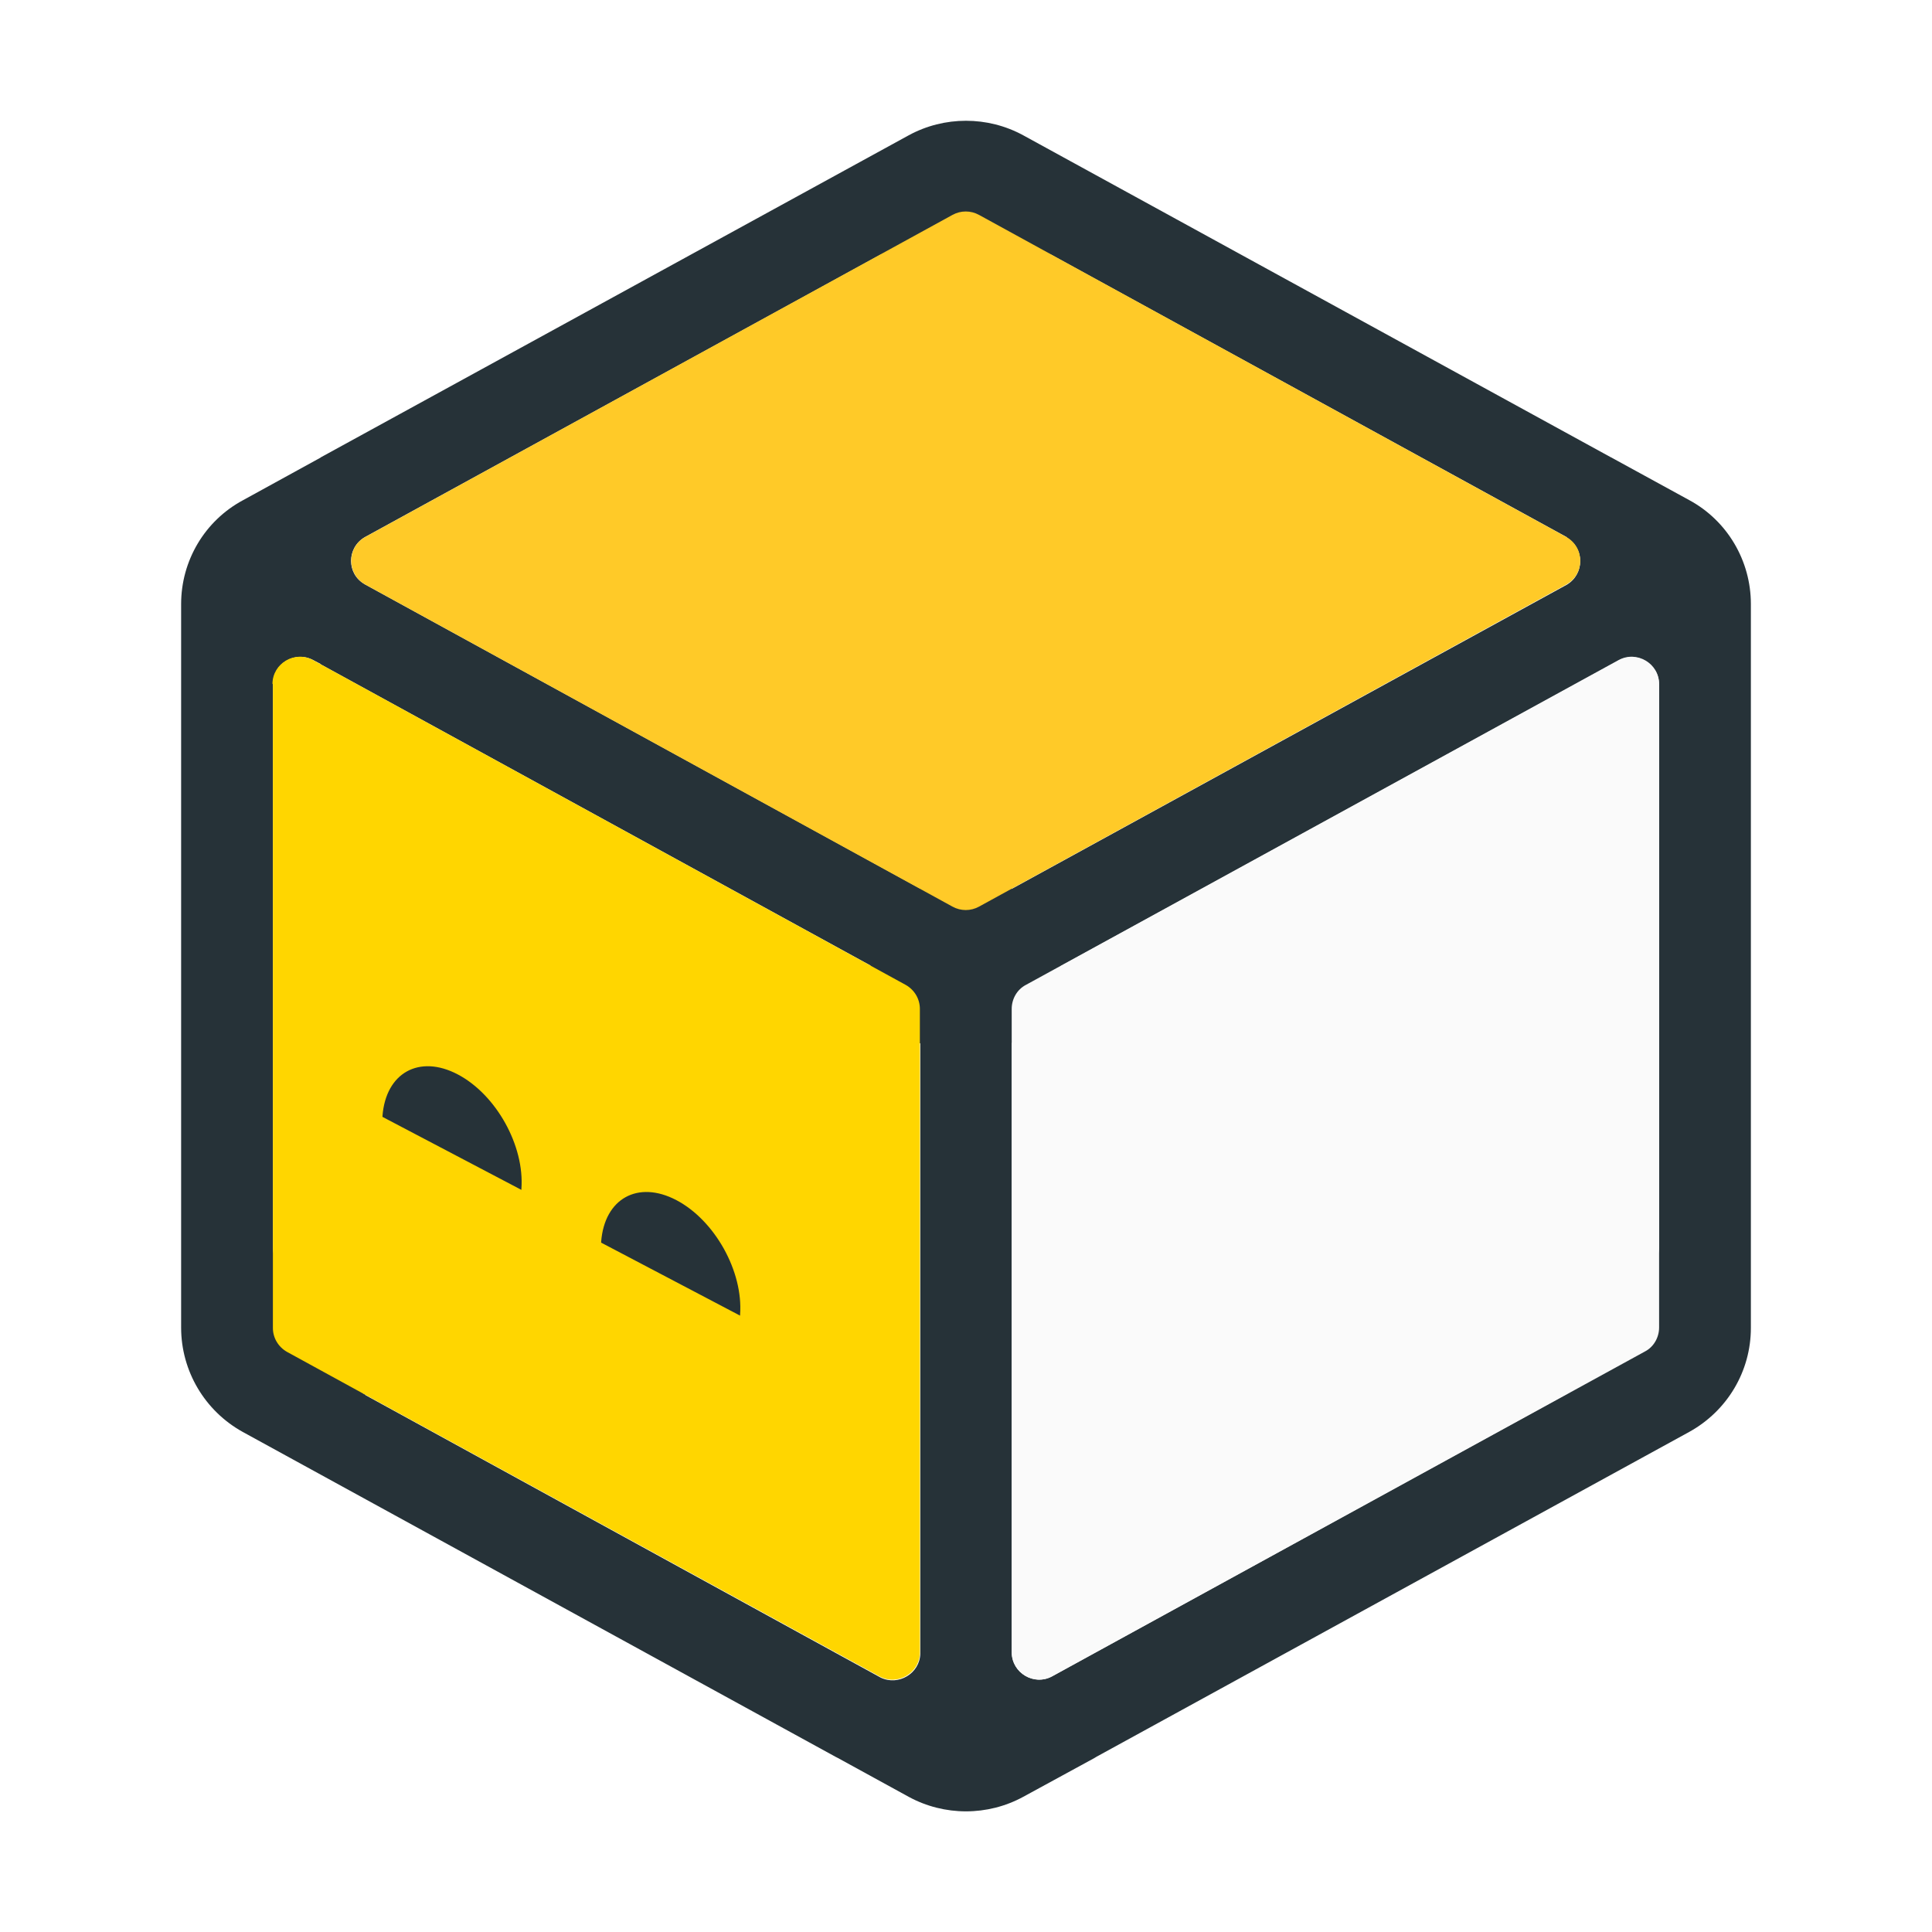
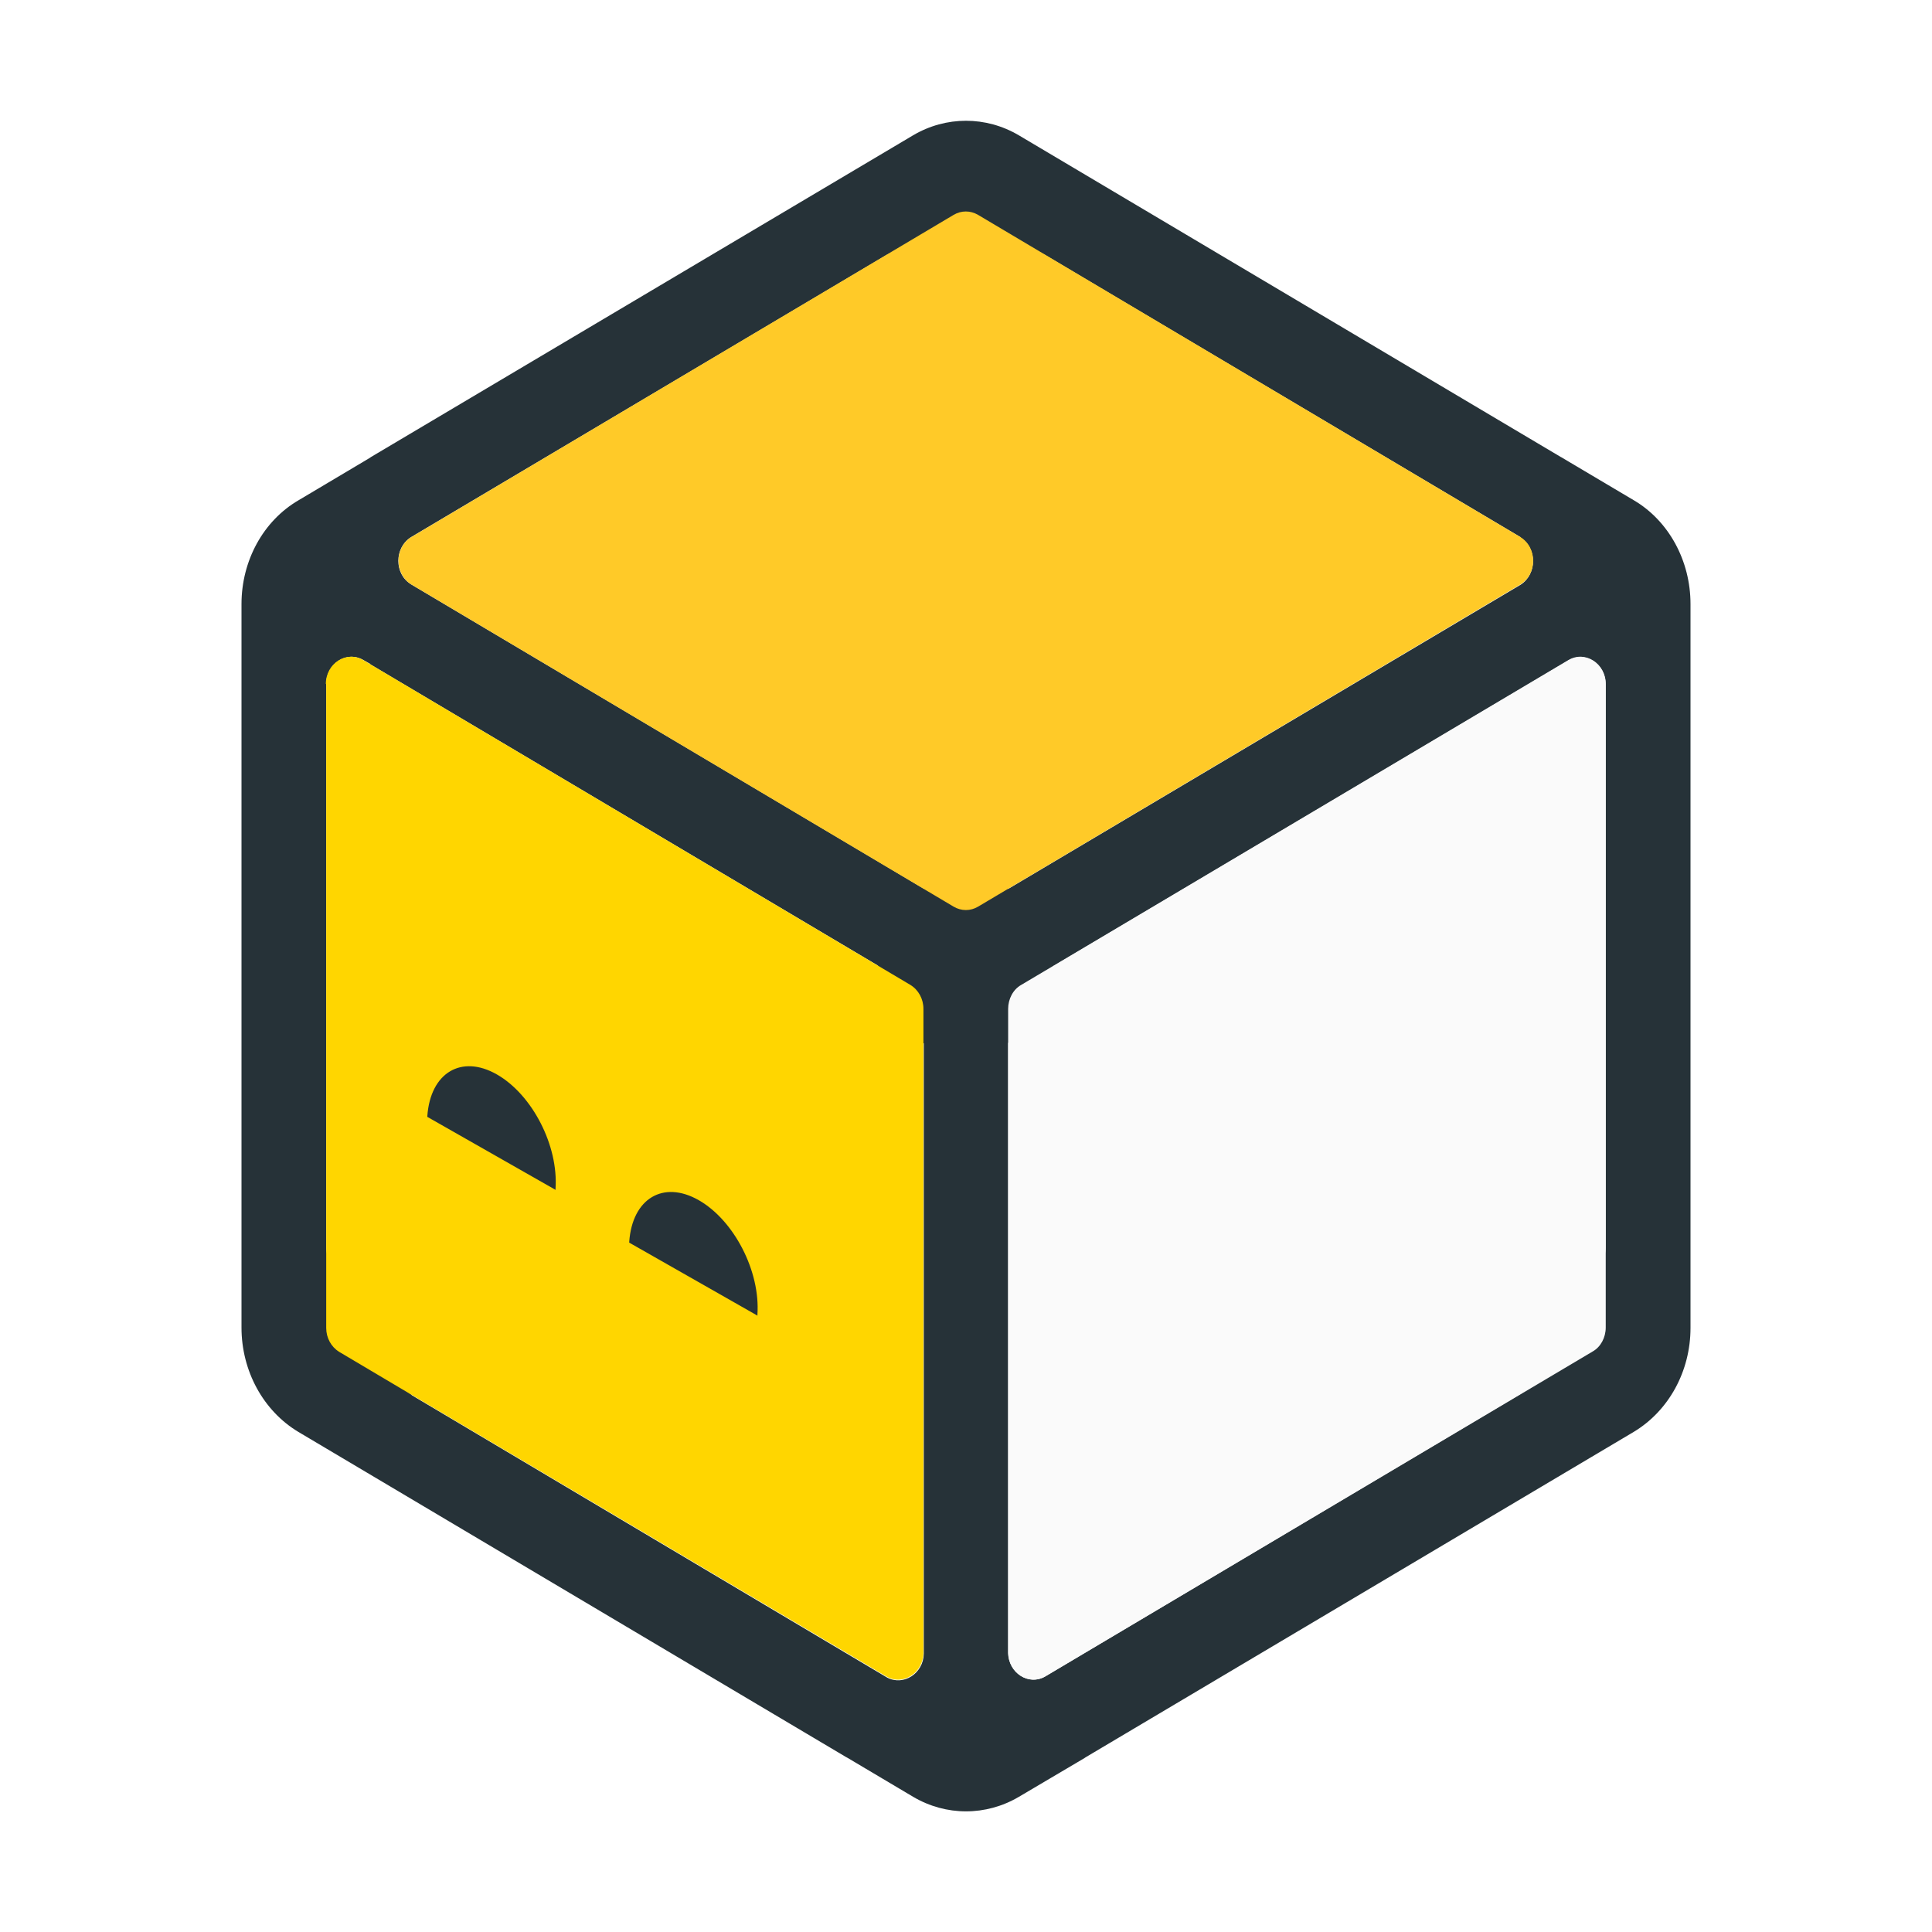
<svg xmlns="http://www.w3.org/2000/svg" id="Layer_1" data-name="Layer 1" viewBox="0 0 32 32" version="1.1">
  <defs id="defs1">
    <style id="style1">
      .cls-1 {
        fill: #FAFAFA;
      }

      .cls-2 {
        fill: #FFD600;
      }

      .cls-3 {
        fill: #FFCA28;
      }

      .cls-4, .cls-5 {
        fill: #263238;
      }

      .cls-5 {
        fill-rule: evenodd;
      }
    </style>
  </defs>
-   <path class="cls-5" d="m 16.948,2.241 c -0.589,-0.321 -1.308,-0.321 -1.897,0 L 5.328,7.567 c 0,0 -0.014,0.007 -0.021,0.014 L 4.027,8.284 C 3.39,8.625 3,9.288 3,10.005 v 11.984 c 0,0.717 0.39,1.379 1.02,1.728 l 9.819,5.381 c 0,0 0.027,0.014 0.041,0.021 l 1.171,0.642 c 0.589,0.321 1.308,0.321 1.897,0 l 1.178,-0.642 c 0,0 0.021,-0.014 0.034,-0.021 l 9.819,-5.381 C 28.61,23.368 29,22.712 29,21.995 v -11.991 C 29,9.288 28.61,8.625 27.98,8.284 L 26.706,7.587 c 0,0 -0.021,-0.014 -0.027,-0.014 z m 0.623,13.759 9.1,-4.985 c 0,0 0.021,-0.014 0.027,-0.014 l 0.11,-0.061 c 0.301,-0.164 0.671,0.055 0.671,0.396 v 9.328 c 0,0.341 -0.37,0.56 -0.671,0.396 l -0.082,-0.048 c 0,0 -0.034,-0.021 -0.055,-0.027 z M 5.301,10.995 c 0,0 0.014,0.007 0.021,0.014 l 9.1,4.985 -9.093,4.992 c 0,0 -0.034,0.021 -0.048,0.027 l -0.089,0.048 c -0.301,0.164 -0.671,-0.055 -0.671,-0.396 v -9.334 c 0,-0.341 0.37,-0.56 0.671,-0.396 l 0.116,0.061 z M 25.953,8.898 17.428,4.228 c -0.301,-0.164 -0.664,0.048 -0.671,0.382 V 14.723 l 9.196,-5.039 c 0.294,-0.178 0.294,-0.601 0,-0.778 z M 6.04,9.677 15.237,14.716 V 4.61 C 15.23,4.276 14.86,4.064 14.565,4.228 L 6.04,8.898 c -0.301,0.178 -0.301,0.608 0,0.778 z M 6.054,23.102 C 5.746,22.931 5.739,22.501 6.033,22.323 L 15.243,17.277 v 10.113 c -0.007,0.328 -0.363,0.539 -0.657,0.396 L 6.054,23.108 Z M 16.757,27.369 V 17.27 l 9.21,5.046 c 0.288,0.184 0.281,0.615 -0.027,0.778 l -8.525,4.677 c -0.294,0.15 -0.644,-0.061 -0.657,-0.389 v 0 z" id="path1" style="stroke-width:0.684" />
-   <path class="cls-3" d="m 15.777,3.559 c 0.137,-0.075 0.301,-0.075 0.438,0 l 9.723,5.333 c 0.315,0.171 0.315,0.621 0,0.792 l -9.723,5.333 c -0.137,0.075 -0.301,0.075 -0.438,0 L 6.054,9.684 c -0.315,-0.171 -0.315,-0.621 0,-0.792 z" id="path2" style="stroke-width:0.684" />
-   <path class="cls-2" d="m 4.513,11.329 c 0,-0.341 0.37,-0.56 0.671,-0.396 l 9.819,5.381 c 0.144,0.082 0.233,0.232 0.233,0.396 v 10.659 c 0,0.341 -0.37,0.56 -0.671,0.396 L 4.753,22.391 C 4.609,22.309 4.52,22.159 4.52,21.995 V 11.329 Z" id="path3" style="stroke-width:0.684" />
-   <path class="cls-1" d="m 26.809,10.933 c 0.301,-0.164 0.671,0.055 0.671,0.396 v 10.659 c 0,0.164 -0.089,0.321 -0.233,0.396 l -9.819,5.381 c -0.301,0.164 -0.671,-0.055 -0.671,-0.396 V 16.71 c 0,-0.164 0.089,-0.321 0.233,-0.396 z" id="path4" style="stroke-width:0.684" />
-   <path class="cls-4" d="m 8.636,19.694 c 0,0 0,0.007 0,0.014 L 6.335,18.499 c 0,0 0,-0.007 0,-0.014 0.055,-0.717 0.609,-1.024 1.246,-0.69 0.637,0.335 1.109,1.181 1.055,1.898 z" id="path5" style="stroke-width:0.684" />
-   <path class="cls-4" d="m 12.258,21.777 c 0,0 0,0.007 0,0.014 L 9.957,20.582 c 0,0 0,-0.007 0,-0.014 0.055,-0.717 0.609,-1.024 1.246,-0.69 0.637,0.335 1.109,1.181 1.055,1.898 z" id="path6" style="stroke-width:0.684" />
+   <path class="cls-5" d="m 16.875,2.241 c -0.544,-0.321 -1.207,-0.321 -1.751,0 L 6.149,7.567 c 0,0 -0.013,0.007 -0.019,0.014 L 4.948,8.284 C 4.36,8.625 4,9.288 4,10.005 v 11.984 c 0,0.717 0.36,1.379 0.942,1.728 l 9.064,5.381 c 0,0 0.025,0.014 0.038,0.021 l 1.081,0.642 c 0.544,0.321 1.207,0.321 1.751,0 l 1.087,-0.642 c 0,0 0.019,-0.014 0.032,-0.021 l 9.064,-5.381 C 27.64,23.368 28,22.712 28,21.995 v -11.991 C 28,9.288 27.64,8.625 27.058,8.284 L 25.883,7.587 c 0,0 -0.019,-0.014 -0.025,-0.014 z m 0.575,13.759 8.4,-4.985 c 0,0 0.019,-0.014 0.025,-0.014 l 0.101,-0.061 c 0.278,-0.164 0.619,0.055 0.619,0.396 v 9.328 c 0,0.341 -0.341,0.56 -0.619,0.396 l -0.076,-0.048 c 0,0 -0.032,-0.021 -0.051,-0.027 z M 6.124,10.995 c 0,0 0.013,0.007 0.019,0.014 l 8.4,4.985 -8.394,4.992 c 0,0 -0.032,0.021 -0.044,0.027 l -0.082,0.048 C 5.745,21.224 5.403,21.005 5.403,20.664 v -9.334 c 0,-0.341 0.341,-0.56 0.619,-0.396 l 0.107,0.061 z M 25.187,8.898 17.318,4.228 c -0.278,-0.164 -0.613,0.048 -0.619,0.382 V 14.723 l 8.489,-5.039 c 0.272,-0.178 0.272,-0.601 0,-0.778 z M 6.806,9.677 15.295,14.716 V 4.61 C 15.289,4.276 14.948,4.064 14.676,4.228 L 6.806,8.898 c -0.278,0.178 -0.278,0.608 0,0.778 z M 6.819,23.102 C 6.535,22.931 6.528,22.501 6.8,22.323 l 8.501,-5.046 v 10.113 c -0.006,0.328 -0.335,0.539 -0.607,0.396 L 6.819,23.108 Z m 9.879,4.268 V 17.27 l 8.501,5.046 c 0.265,0.184 0.259,0.615 -0.025,0.778 l -7.869,4.677 c -0.272,0.15 -0.594,-0.061 -0.607,-0.389 v 0 z" id="path1" style="stroke-width:0.657" />
+   <path class="cls-3" d="m 15.795,3.559 c 0.126,-0.075 0.278,-0.075 0.405,0 l 8.976,5.333 c 0.291,0.171 0.291,0.621 0,0.792 l -8.976,5.333 c -0.126,0.075 -0.278,0.075 -0.405,0 L 6.819,9.684 c -0.291,-0.171 -0.291,-0.621 0,-0.792 z" id="path2" style="stroke-width:0.657" />
+   <path class="cls-2" d="m 5.397,11.329 c 0,-0.341 0.341,-0.56 0.619,-0.396 l 9.064,5.381 c 0.133,0.082 0.215,0.232 0.215,0.396 v 10.659 c 0,0.341 -0.341,0.56 -0.619,0.396 L 5.618,22.391 C 5.485,22.309 5.403,22.159 5.403,21.995 V 11.329 Z" id="path3" style="stroke-width:0.657" />
+   <path class="cls-1" d="m 25.977,10.933 c 0.278,-0.164 0.619,0.055 0.619,0.396 v 10.659 c 0,0.164 -0.082,0.321 -0.215,0.396 l -9.064,5.381 c -0.278,0.164 -0.619,-0.055 -0.619,-0.396 V 16.71 c 0,-0.164 0.082,-0.321 0.215,-0.396 z" id="path4" style="stroke-width:0.657" />
+   <path class="cls-4" d="m 9.202,19.694 c 0,0 0,0.007 0,0.014 l -2.124,-1.209 c 0,0 0,-0.007 0,-0.014 0.051,-0.717 0.563,-1.024 1.15,-0.69 0.588,0.335 1.024,1.181 0.973,1.898 z" id="path5" style="stroke-width:0.657" />
+   <path class="cls-4" d="m 12.546,21.777 c 0,0 0,0.007 0,0.014 l -2.124,-1.209 c 0,0 0,-0.007 0,-0.014 0.051,-0.717 0.563,-1.024 1.15,-0.69 0.588,0.335 1.024,1.181 0.973,1.898 z" id="path6" style="stroke-width:0.657" />
</svg>
